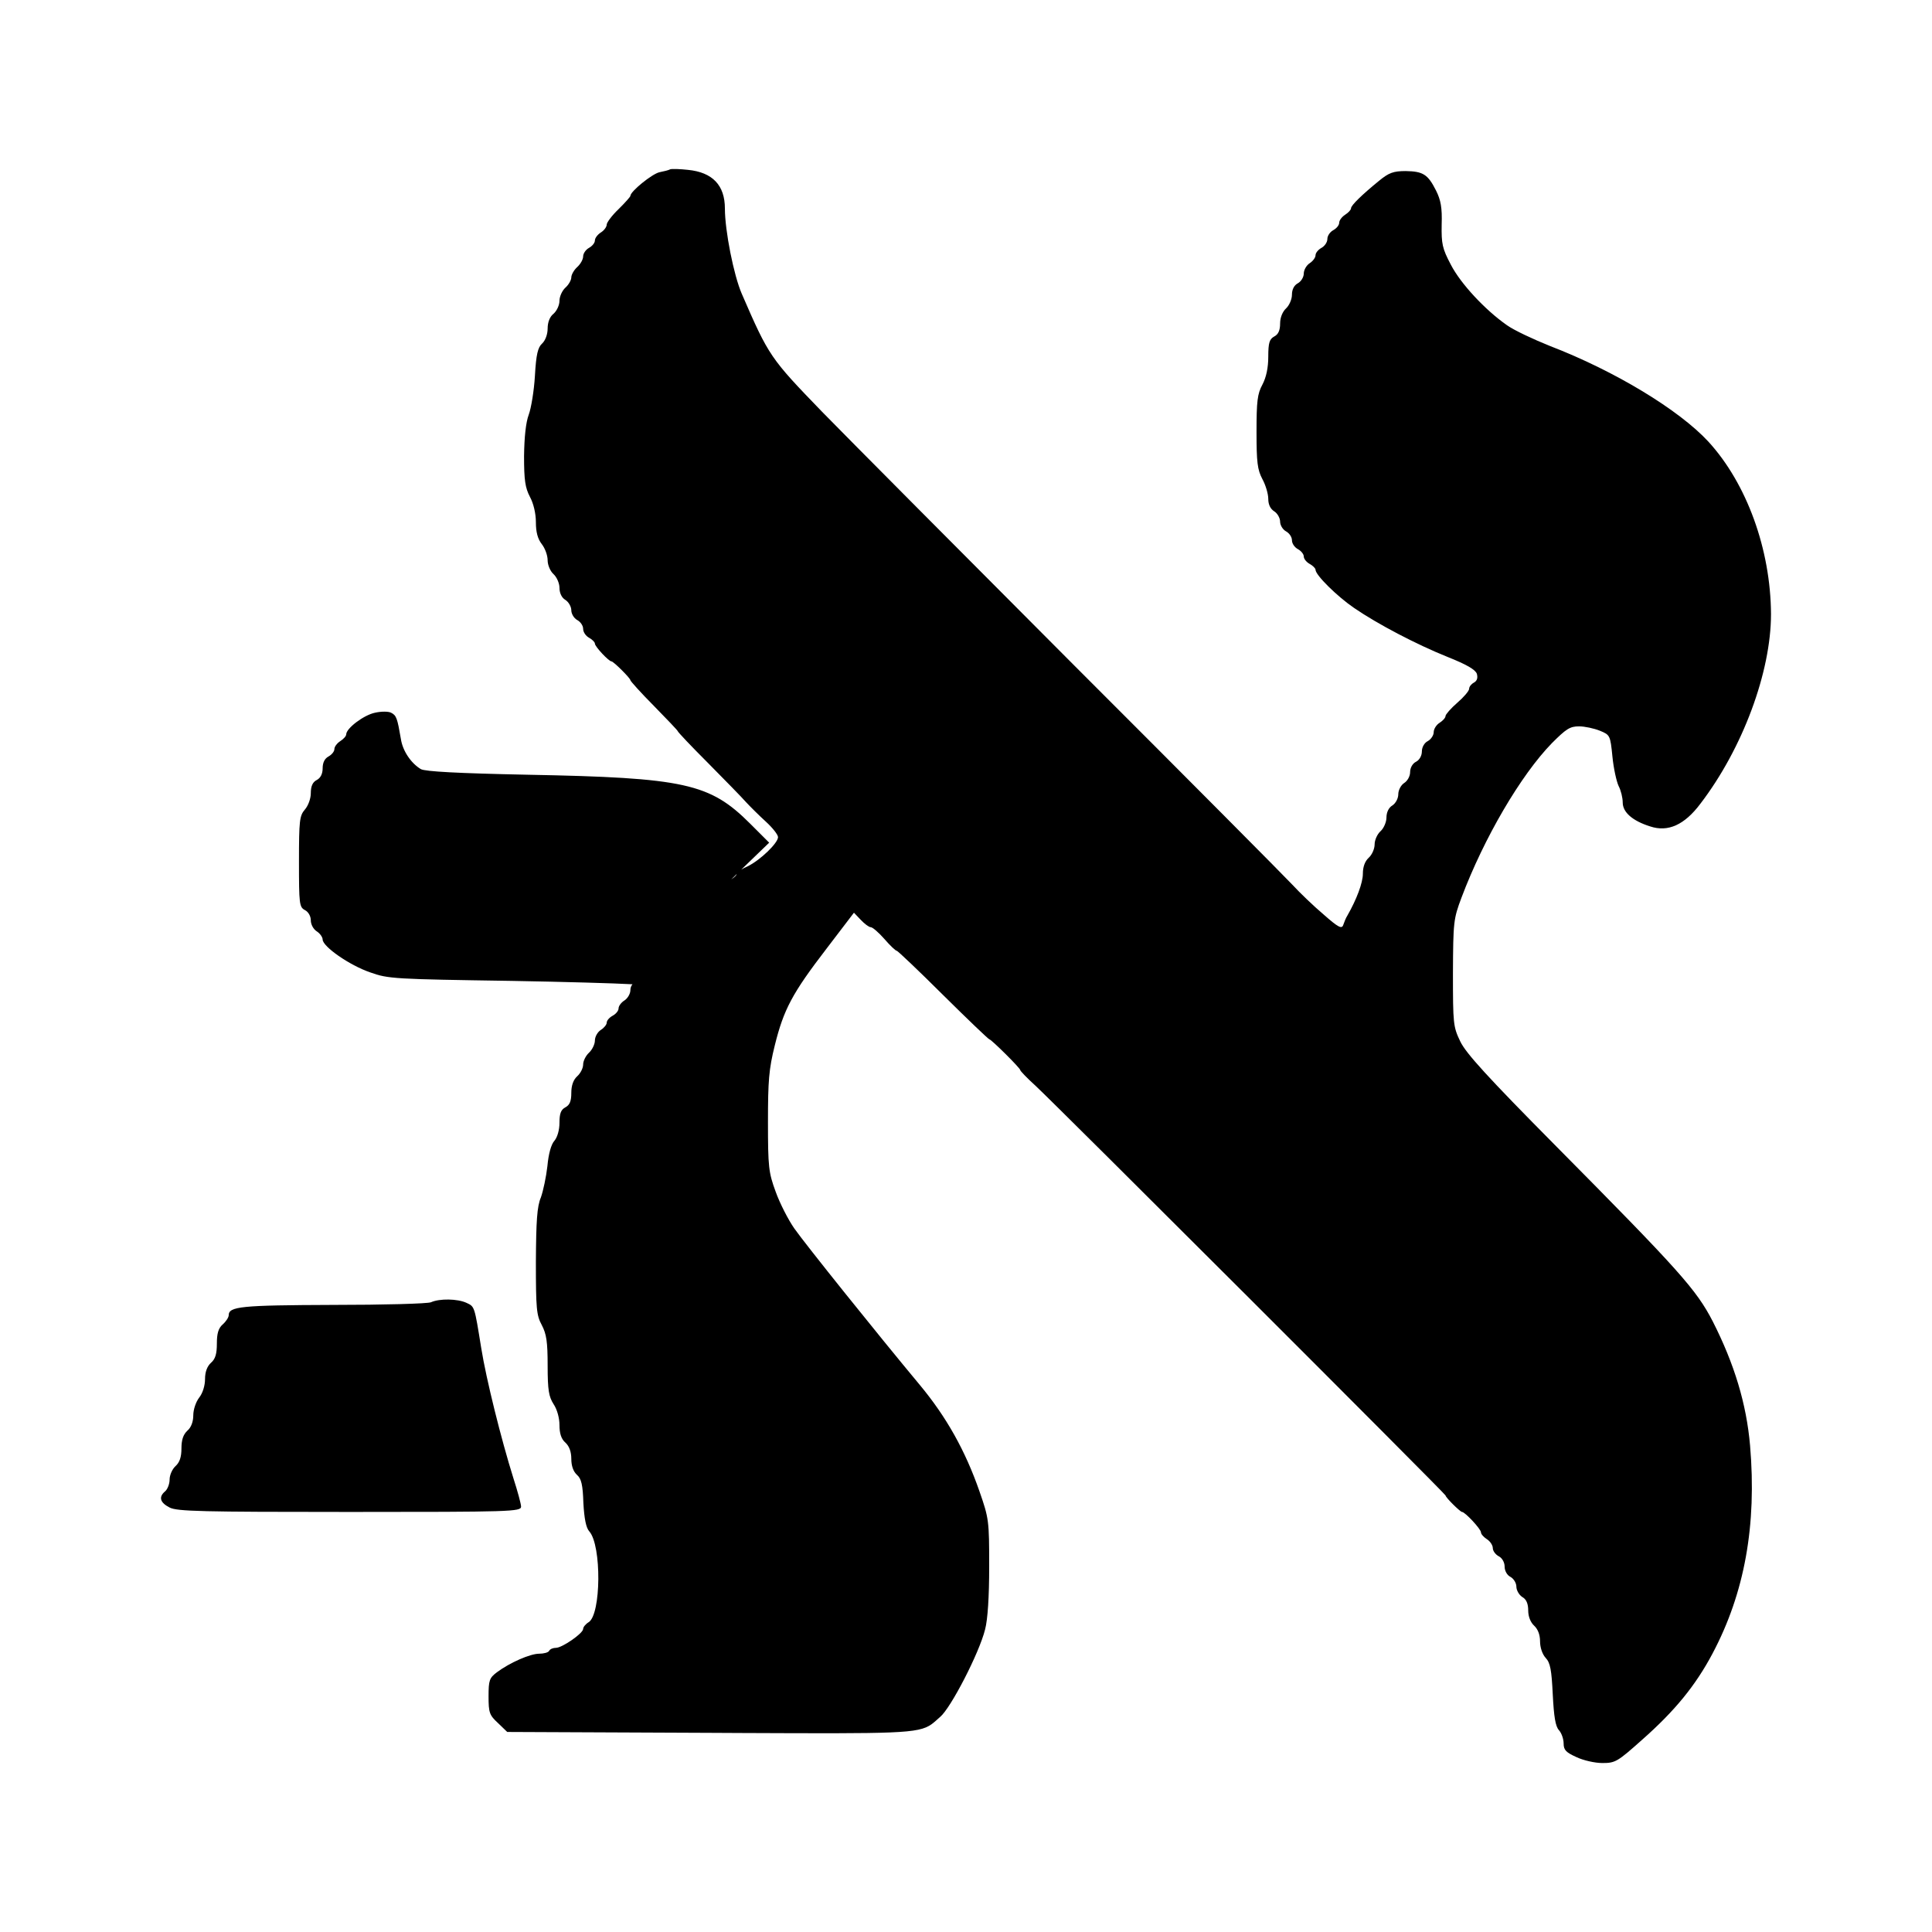
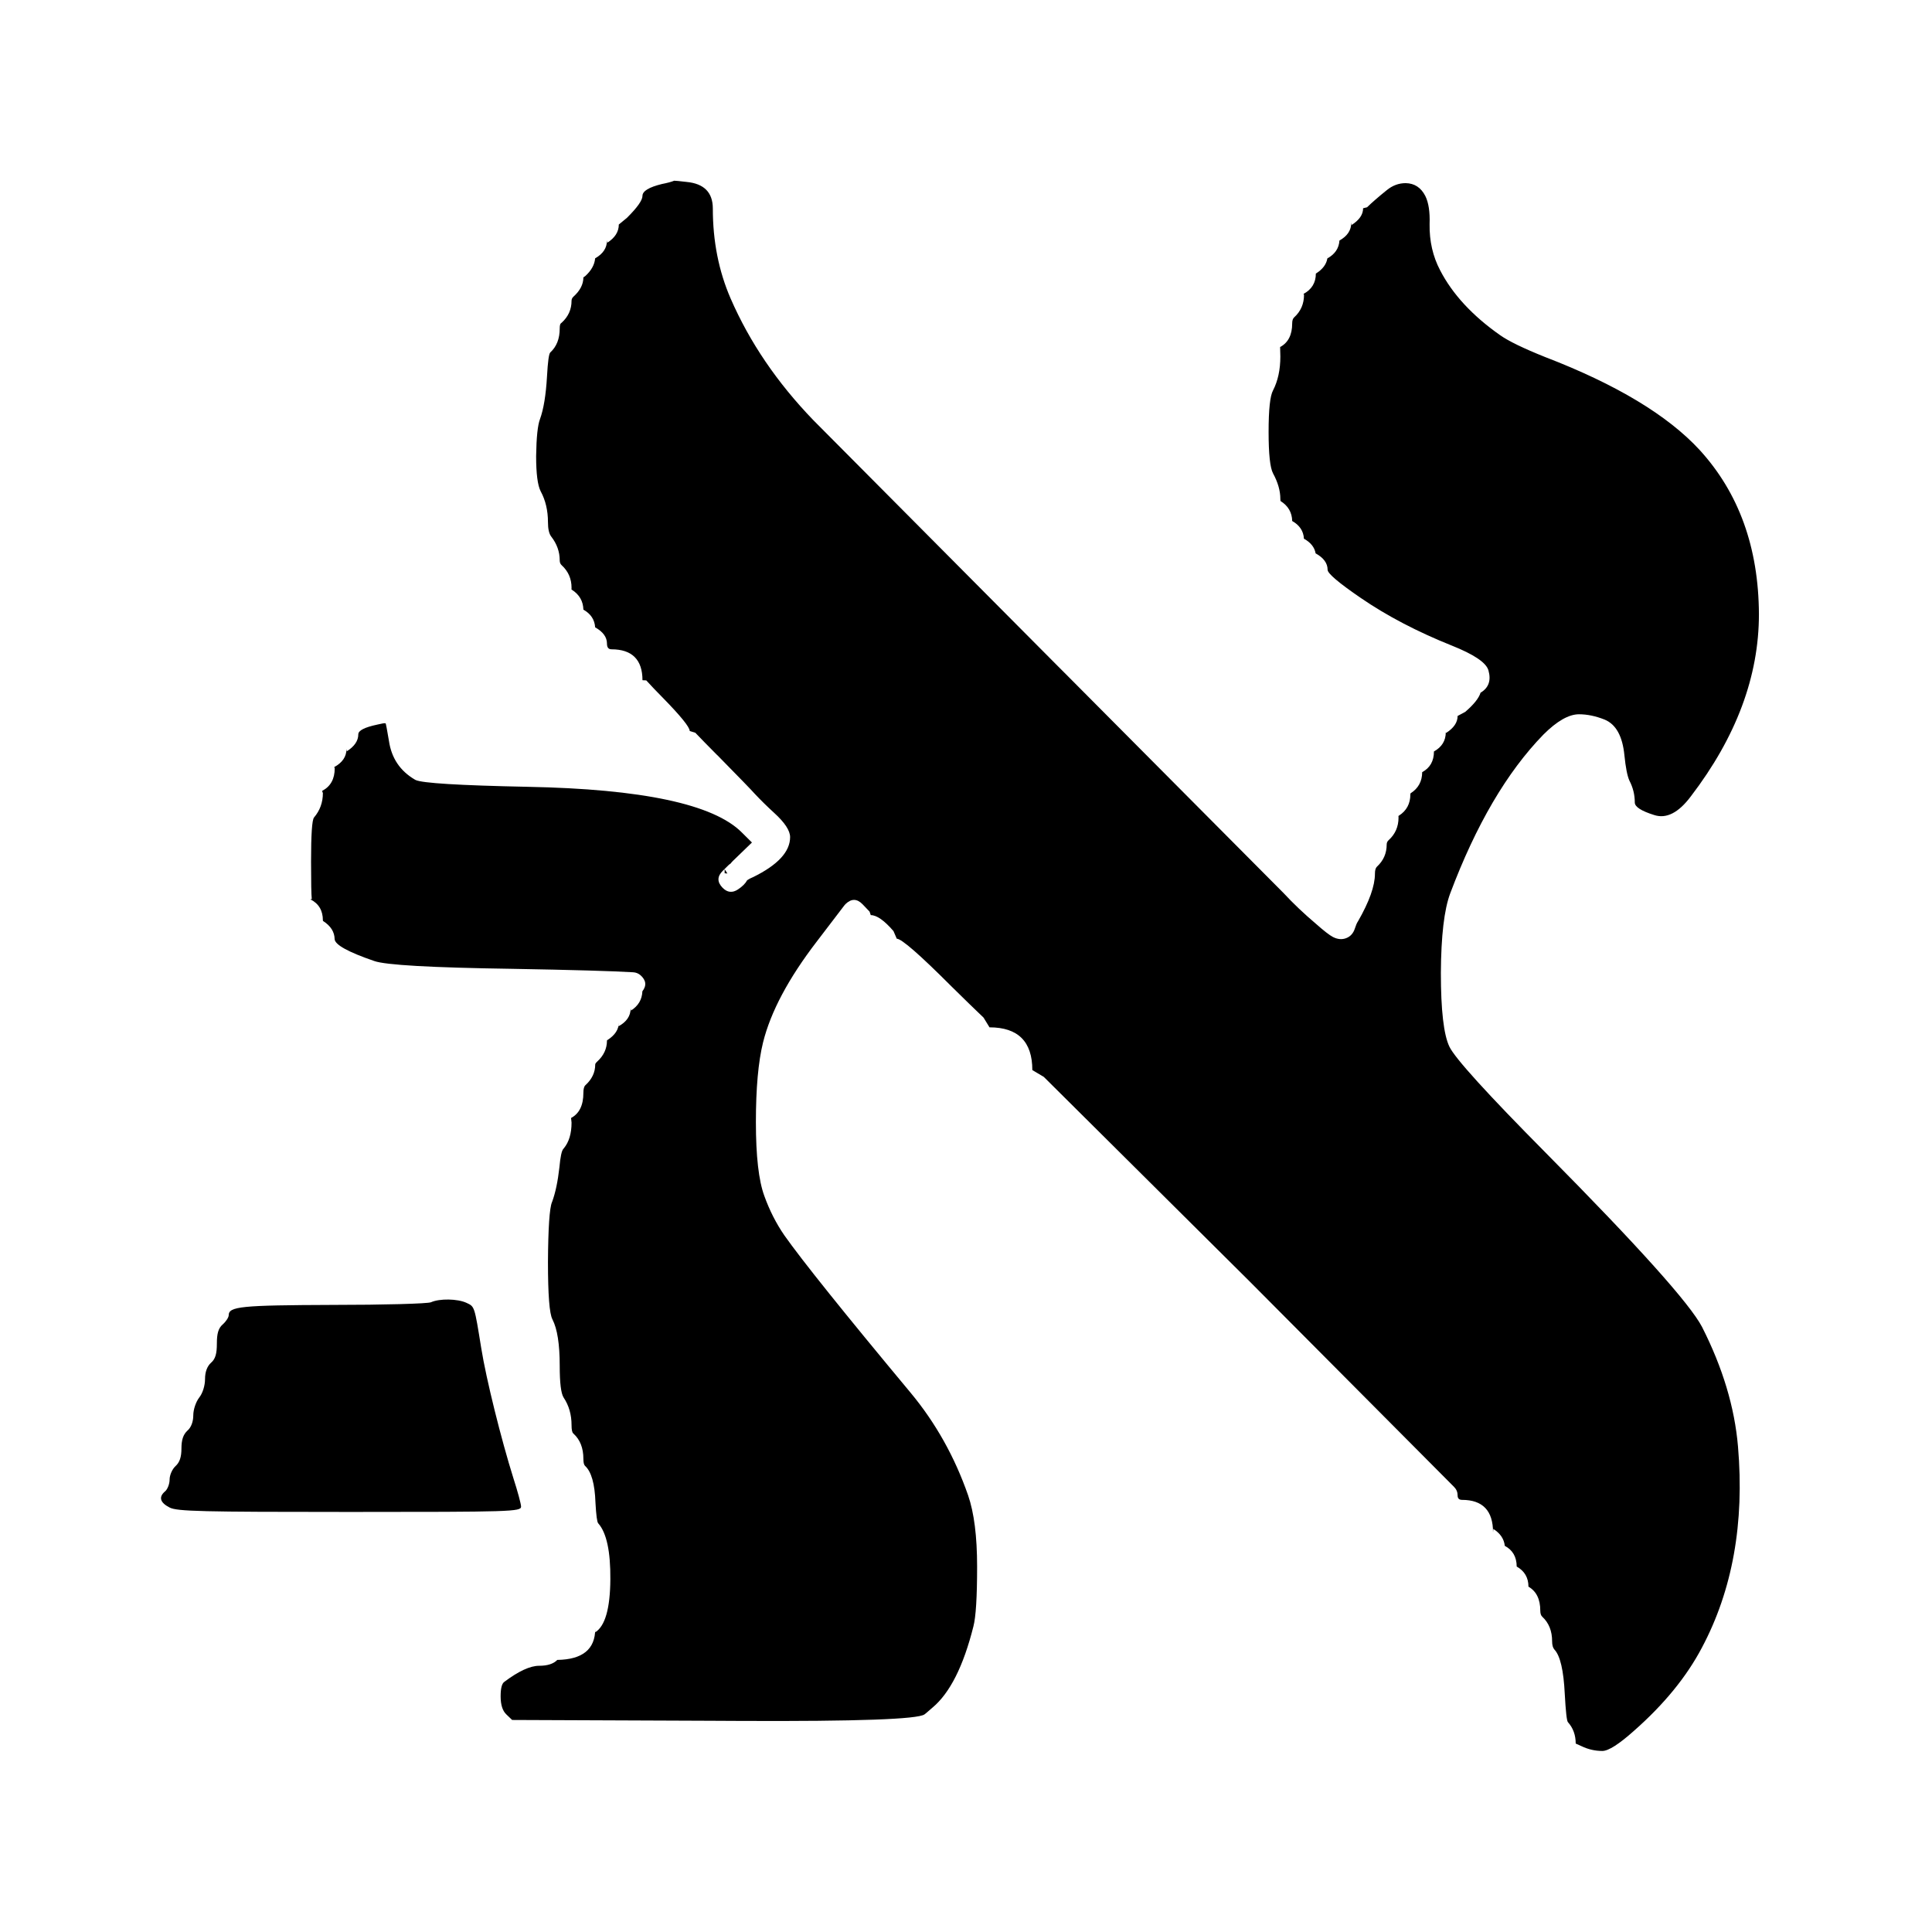
<svg xmlns="http://www.w3.org/2000/svg" width="24" height="24" viewBox="0 0 24 24">
-   <path d="M8.326 2.103C8.348 2.096 8.447 2.099 8.546 2.11C8.851 2.14 9.005 2.301 9.005 2.591C9.005 2.866 9.115 3.42 9.214 3.648C9.551 4.426 9.57 4.451 10.212 5.115C10.546 5.457 11.962 6.88 13.352 8.274C14.747 9.668 15.961 10.89 16.053 10.989C16.144 11.088 16.32 11.257 16.442 11.36C16.629 11.525 16.669 11.543 16.687 11.488C16.698 11.455 16.72 11.4 16.739 11.371C16.852 11.173 16.93 10.967 16.93 10.854C16.93 10.769 16.955 10.699 17.003 10.655C17.043 10.619 17.076 10.545 17.076 10.49C17.076 10.435 17.109 10.362 17.15 10.325C17.19 10.289 17.223 10.211 17.223 10.156C17.223 10.09 17.252 10.032 17.296 10.006C17.337 9.98 17.37 9.918 17.37 9.867C17.37 9.815 17.403 9.753 17.443 9.727C17.484 9.701 17.517 9.643 17.517 9.591C17.517 9.54 17.546 9.485 17.59 9.463C17.634 9.441 17.663 9.386 17.663 9.335C17.663 9.283 17.693 9.228 17.737 9.206C17.777 9.184 17.81 9.133 17.81 9.096C17.81 9.056 17.843 9.004 17.883 8.979C17.924 8.953 17.957 8.916 17.957 8.894C17.957 8.876 18.023 8.799 18.104 8.729C18.184 8.66 18.25 8.582 18.25 8.557C18.25 8.531 18.276 8.498 18.309 8.48C18.349 8.458 18.36 8.421 18.346 8.37C18.327 8.318 18.221 8.256 17.983 8.161C17.597 8.006 17.113 7.753 16.819 7.551C16.61 7.408 16.342 7.144 16.342 7.078C16.342 7.06 16.309 7.027 16.269 7.005C16.229 6.983 16.196 6.942 16.196 6.913C16.196 6.884 16.163 6.843 16.122 6.821C16.082 6.799 16.049 6.752 16.049 6.711C16.049 6.671 16.016 6.623 15.976 6.601C15.935 6.579 15.902 6.524 15.902 6.48C15.902 6.436 15.869 6.377 15.829 6.352C15.781 6.322 15.755 6.267 15.755 6.198C15.755 6.135 15.722 6.025 15.682 5.952C15.62 5.834 15.609 5.743 15.609 5.365C15.609 4.983 15.62 4.892 15.682 4.778C15.73 4.686 15.755 4.569 15.755 4.429C15.755 4.257 15.77 4.213 15.829 4.18C15.88 4.154 15.902 4.103 15.902 4.018C15.902 3.945 15.932 3.872 15.976 3.831C16.016 3.794 16.049 3.717 16.049 3.662C16.049 3.596 16.075 3.545 16.122 3.519C16.163 3.497 16.196 3.442 16.196 3.398C16.196 3.354 16.229 3.296 16.269 3.27C16.309 3.244 16.342 3.2 16.342 3.171C16.342 3.141 16.376 3.101 16.416 3.079C16.456 3.057 16.489 3.009 16.489 2.969C16.489 2.929 16.522 2.881 16.563 2.859C16.603 2.837 16.636 2.797 16.636 2.767C16.636 2.738 16.669 2.694 16.709 2.668C16.75 2.642 16.783 2.606 16.783 2.587C16.783 2.551 16.919 2.419 17.131 2.246C17.252 2.147 17.307 2.125 17.462 2.125C17.678 2.129 17.737 2.165 17.839 2.367C17.898 2.485 17.916 2.58 17.909 2.789C17.905 3.028 17.916 3.086 18.023 3.288C18.144 3.523 18.448 3.85 18.72 4.04C18.808 4.103 19.05 4.216 19.252 4.297C20.063 4.609 20.859 5.093 21.222 5.486C21.699 6.007 21.996 6.825 22 7.629C22 8.348 21.648 9.298 21.123 9.984C20.925 10.248 20.72 10.34 20.499 10.266C20.279 10.197 20.158 10.09 20.158 9.969C20.158 9.911 20.136 9.819 20.107 9.764C20.081 9.709 20.044 9.544 20.03 9.397C20.004 9.136 20 9.129 19.876 9.078C19.802 9.048 19.685 9.023 19.615 9.023C19.501 9.023 19.454 9.056 19.278 9.232C18.892 9.628 18.434 10.41 18.155 11.151C18.056 11.415 18.052 11.452 18.049 12.086C18.049 12.717 18.052 12.754 18.14 12.937C18.21 13.084 18.481 13.381 19.314 14.222C20.866 15.788 21.072 16.019 21.277 16.416C21.545 16.944 21.695 17.439 21.74 17.957C21.824 18.947 21.673 19.787 21.274 20.54C21.064 20.936 20.808 21.251 20.4 21.611C20.092 21.886 20.066 21.901 19.905 21.901C19.813 21.901 19.667 21.868 19.582 21.827C19.454 21.769 19.424 21.739 19.424 21.659C19.424 21.604 19.399 21.53 19.366 21.493C19.322 21.446 19.303 21.325 19.289 21.05C19.274 20.745 19.259 20.657 19.201 20.595C19.16 20.551 19.131 20.466 19.131 20.389C19.131 20.308 19.105 20.239 19.058 20.195C19.013 20.154 18.984 20.081 18.984 20.008C18.984 19.923 18.962 19.868 18.911 19.839C18.87 19.813 18.837 19.754 18.837 19.71C18.837 19.666 18.804 19.611 18.764 19.589C18.72 19.567 18.691 19.512 18.691 19.461C18.691 19.409 18.661 19.354 18.617 19.332C18.577 19.31 18.544 19.266 18.544 19.23C18.544 19.197 18.511 19.145 18.47 19.12C18.43 19.094 18.397 19.057 18.397 19.035C18.397 18.995 18.199 18.782 18.162 18.782C18.14 18.782 17.957 18.602 17.957 18.577C17.957 18.558 13.151 13.756 12.864 13.488C12.758 13.392 12.674 13.304 12.674 13.293C12.674 13.268 12.314 12.912 12.292 12.912C12.281 12.912 12.02 12.662 11.716 12.361C11.411 12.057 11.151 11.811 11.14 11.811C11.125 11.811 11.056 11.745 10.986 11.664C10.916 11.584 10.839 11.518 10.817 11.518C10.795 11.518 10.74 11.477 10.692 11.426L10.608 11.338L10.267 11.785C9.841 12.339 9.735 12.541 9.625 12.985C9.551 13.282 9.54 13.425 9.54 13.939C9.54 14.497 9.548 14.566 9.636 14.805C9.687 14.948 9.793 15.154 9.867 15.26C10.006 15.458 10.898 16.57 11.426 17.204C11.756 17.601 11.991 18.019 12.167 18.525C12.285 18.863 12.288 18.892 12.288 19.461C12.288 19.835 12.27 20.118 12.237 20.242C12.164 20.536 11.811 21.218 11.679 21.328C11.637 21.365 11.606 21.395 11.571 21.42C11.405 21.537 11.154 21.536 9.22 21.528C9.096 21.528 8.966 21.527 8.829 21.526L6.301 21.515L6.187 21.405C6.08 21.306 6.069 21.277 6.069 21.072C6.069 20.873 6.08 20.844 6.172 20.774C6.334 20.653 6.587 20.543 6.697 20.543C6.752 20.543 6.811 20.529 6.822 20.507C6.833 20.484 6.873 20.47 6.906 20.47C6.983 20.47 7.244 20.29 7.244 20.235C7.244 20.213 7.273 20.176 7.313 20.151C7.467 20.055 7.475 19.2 7.321 19.024C7.28 18.98 7.258 18.866 7.247 18.672C7.24 18.445 7.222 18.368 7.166 18.32C7.122 18.279 7.097 18.21 7.097 18.122C7.097 18.034 7.071 17.964 7.023 17.92C6.972 17.876 6.95 17.806 6.95 17.703C6.95 17.615 6.921 17.509 6.877 17.443C6.818 17.351 6.803 17.27 6.803 16.966C6.803 16.669 6.789 16.573 6.73 16.46C6.664 16.339 6.657 16.254 6.657 15.675C6.66 15.168 6.671 14.988 6.719 14.875C6.748 14.794 6.785 14.618 6.8 14.486C6.814 14.332 6.847 14.214 6.888 14.17C6.924 14.126 6.95 14.038 6.95 13.946C6.95 13.833 6.968 13.785 7.023 13.756C7.078 13.726 7.097 13.679 7.097 13.576C7.097 13.484 7.122 13.414 7.17 13.37C7.211 13.334 7.244 13.268 7.244 13.224C7.244 13.18 7.277 13.114 7.317 13.077C7.357 13.04 7.39 12.971 7.39 12.926C7.39 12.879 7.423 12.82 7.464 12.794C7.504 12.769 7.537 12.728 7.537 12.703C7.537 12.677 7.57 12.64 7.61 12.618C7.651 12.596 7.684 12.556 7.684 12.527C7.684 12.497 7.717 12.453 7.757 12.428C7.798 12.402 7.831 12.343 7.831 12.299C7.831 12.272 7.84 12.247 7.857 12.227C7.627 12.214 7.029 12.197 6.356 12.185C4.899 12.163 4.822 12.16 4.598 12.079C4.341 11.991 4.011 11.76 4.008 11.672C4.008 11.642 3.975 11.595 3.934 11.569C3.894 11.543 3.861 11.485 3.861 11.433C3.861 11.382 3.831 11.327 3.787 11.305C3.718 11.268 3.714 11.228 3.714 10.703C3.714 10.193 3.721 10.134 3.787 10.057C3.828 10.01 3.861 9.922 3.861 9.852C3.861 9.768 3.883 9.716 3.934 9.69C3.982 9.665 4.008 9.613 4.008 9.544C4.008 9.474 4.033 9.423 4.081 9.397C4.121 9.375 4.154 9.335 4.154 9.305C4.154 9.276 4.187 9.232 4.228 9.206C4.268 9.18 4.301 9.144 4.301 9.122C4.301 9.048 4.518 8.883 4.657 8.854C4.734 8.836 4.826 8.836 4.859 8.854C4.925 8.887 4.936 8.924 4.98 9.18C5.002 9.327 5.105 9.481 5.229 9.555C5.288 9.584 5.67 9.606 6.557 9.624C8.509 9.661 8.818 9.731 9.32 10.233L9.555 10.468L9.208 10.803C9.23 10.789 9.257 10.775 9.287 10.762C9.445 10.685 9.665 10.472 9.665 10.399C9.665 10.369 9.595 10.281 9.515 10.208C9.43 10.131 9.32 10.021 9.265 9.962C9.214 9.903 9.001 9.687 8.795 9.478C8.586 9.269 8.418 9.092 8.418 9.081C8.418 9.074 8.286 8.935 8.124 8.77C7.963 8.608 7.831 8.461 7.831 8.45C7.831 8.425 7.621 8.216 7.596 8.216C7.563 8.216 7.39 8.032 7.39 7.995C7.39 7.977 7.357 7.944 7.317 7.922C7.277 7.9 7.244 7.852 7.244 7.812C7.244 7.772 7.211 7.724 7.17 7.702C7.13 7.68 7.097 7.625 7.097 7.581C7.097 7.537 7.064 7.478 7.023 7.452C6.979 7.427 6.95 7.368 6.95 7.302C6.95 7.247 6.917 7.17 6.877 7.133C6.836 7.097 6.803 7.019 6.803 6.961C6.803 6.898 6.77 6.81 6.73 6.759C6.679 6.693 6.657 6.609 6.657 6.487C6.657 6.377 6.627 6.253 6.583 6.172C6.524 6.058 6.51 5.967 6.51 5.666C6.513 5.431 6.532 5.247 6.568 5.152C6.598 5.071 6.634 4.855 6.645 4.668C6.66 4.4 6.682 4.315 6.734 4.268C6.774 4.231 6.803 4.154 6.803 4.081C6.803 4.004 6.829 3.934 6.877 3.897C6.917 3.861 6.95 3.791 6.95 3.736C6.95 3.684 6.983 3.611 7.023 3.574C7.064 3.538 7.097 3.479 7.097 3.446C7.097 3.413 7.13 3.354 7.17 3.318C7.211 3.281 7.244 3.222 7.244 3.185C7.244 3.149 7.277 3.101 7.317 3.079C7.357 3.057 7.39 3.017 7.39 2.987C7.39 2.958 7.423 2.914 7.464 2.888C7.504 2.863 7.537 2.819 7.537 2.789C7.537 2.764 7.603 2.675 7.684 2.598C7.765 2.518 7.831 2.444 7.831 2.433C7.831 2.378 8.098 2.162 8.19 2.14C8.245 2.129 8.308 2.114 8.326 2.103ZM5.354 16.177C5.46 16.129 5.684 16.133 5.794 16.184C5.897 16.232 5.893 16.221 5.978 16.746C6.04 17.135 6.227 17.883 6.378 18.364C6.429 18.522 6.473 18.683 6.473 18.716C6.473 18.778 6.348 18.782 4.345 18.782C2.507 18.782 2.199 18.775 2.107 18.727C1.986 18.665 1.968 18.595 2.052 18.525C2.081 18.5 2.107 18.434 2.107 18.379C2.107 18.323 2.14 18.25 2.18 18.213C2.232 18.166 2.254 18.1 2.254 17.993C2.254 17.887 2.276 17.821 2.327 17.773C2.375 17.733 2.401 17.659 2.401 17.582C2.401 17.509 2.434 17.414 2.474 17.362C2.518 17.307 2.547 17.212 2.547 17.131C2.547 17.043 2.573 16.973 2.621 16.929C2.676 16.882 2.694 16.816 2.694 16.691C2.694 16.566 2.712 16.5 2.767 16.452C2.808 16.416 2.841 16.364 2.841 16.339C2.841 16.229 2.995 16.214 4.132 16.21C4.763 16.21 5.314 16.195 5.354 16.177ZM9.151 10.858 9.133 10.876C9.116 10.892 9.1 10.908 9.084 10.924C9.124 10.898 9.15 10.871 9.151 10.858Z" />
+   <path d="M9.047 10.75 8.979 10.817Q8.872 10.922 8.977 11.029Q9.064 11.117 9.167 11.049Q9.25 10.994 9.282 10.934Q9.285 10.932 9.289 10.93Q9.314 10.913 9.346 10.9Q9.35 10.898 9.353 10.897Q9.815 10.671 9.815 10.399Q9.815 10.278 9.616 10.097Q9.489 9.981 9.376 9.861Q9.318 9.795 8.915 9.385L8.902 9.373Q8.743 9.213 8.637 9.102L8.568 9.081Q8.568 9.009 8.231 8.665Q8.117 8.55 8.028 8.452L7.981 8.45Q7.981 8.258 7.884 8.162Q7.788 8.066 7.596 8.066Q7.54 8.066 7.54 7.995Q7.54 7.875 7.393 7.793Q7.384 7.65 7.247 7.573Q7.243 7.415 7.104 7.326Q7.101 7.324 7.099 7.323L7.1 7.302Q7.1 7.134 6.978 7.022Q6.953 7 6.953 6.961Q6.953 6.801 6.848 6.666Q6.807 6.613 6.807 6.487Q6.807 6.269 6.716 6.102Q6.66 5.992 6.66 5.666Q6.665 5.318 6.708 5.206Q6.775 5.023 6.795 4.677Q6.81 4.401 6.836 4.378Q6.953 4.271 6.953 4.081Q6.953 4.028 6.968 4.016Q6.973 4.012 6.978 4.008Q7.1 3.897 7.1 3.736Q7.1 3.707 7.124 3.685Q7.247 3.574 7.247 3.446L7.271 3.429Q7.383 3.327 7.393 3.209Q7.54 3.126 7.54 2.987L7.544 3.015Q7.687 2.924 7.687 2.789L7.787 2.707Q7.789 2.706 7.79 2.704Q7.981 2.514 7.981 2.433Q7.981 2.345 8.222 2.286Q8.324 2.266 8.375 2.245Q8.392 2.244 8.529 2.26Q8.855 2.291 8.855 2.591Q8.855 3.199 9.076 3.708Q9.43 4.522 10.104 5.22L13.142 8.276L13.246 8.38L15.944 11.093Q16.125 11.288 16.345 11.474Q16.495 11.607 16.559 11.64Q16.644 11.683 16.72 11.655Q16.8 11.626 16.83 11.536Q16.849 11.477 16.866 11.45Q16.867 11.448 16.869 11.446Q17.08 11.079 17.08 10.854Q17.08 10.789 17.105 10.766Q17.226 10.655 17.226 10.49Q17.226 10.458 17.251 10.436Q17.373 10.325 17.373 10.156L17.372 10.136Q17.375 10.134 17.377 10.133Q17.52 10.042 17.52 9.867Q17.52 9.856 17.524 9.854Q17.666 9.763 17.667 9.592Q17.813 9.513 17.813 9.335Q17.96 9.253 17.96 9.096L17.964 9.105Q18.107 9.014 18.107 8.894L18.202 8.843Q18.361 8.706 18.392 8.605Q18.543 8.515 18.49 8.328Q18.489 8.324 18.487 8.319Q18.438 8.181 18.038 8.021Q17.391 7.762 16.904 7.428Q16.492 7.146 16.492 7.078Q16.492 6.956 16.343 6.874Q16.324 6.762 16.198 6.692Q16.19 6.55 16.052 6.472Q16.049 6.314 15.909 6.225Q15.905 6.223 15.905 6.198Q15.905 6.047 15.814 5.88Q15.759 5.776 15.759 5.365Q15.759 4.95 15.814 4.85Q15.905 4.673 15.905 4.429L15.902 4.311Q16.052 4.231 16.052 4.018Q16.052 3.964 16.077 3.942Q16.199 3.831 16.199 3.662L16.193 3.651Q16.346 3.568 16.346 3.398L16.35 3.396Q16.471 3.319 16.489 3.21Q16.63 3.132 16.639 2.988Q16.786 2.906 16.786 2.767L16.79 2.795Q16.933 2.704 16.933 2.587L16.982 2.575Q17.071 2.488 17.226 2.363Q17.333 2.275 17.462 2.275Q17.626 2.278 17.706 2.435Q17.767 2.558 17.759 2.784Q17.754 3.1 17.89 3.358Q18.119 3.801 18.634 4.163Q18.791 4.274 19.196 4.436Q20.517 4.944 21.112 5.588Q21.844 6.388 21.85 7.629Q21.85 8.787 21.004 9.893Q20.774 10.2 20.547 10.124Q20.308 10.049 20.308 9.969Q20.308 9.825 20.241 9.697Q20.202 9.61 20.179 9.382Q20.144 9.026 19.933 8.939Q19.767 8.873 19.615 8.873Q19.425 8.873 19.172 9.126Q18.495 9.822 18.015 11.098Q17.903 11.397 17.899 12.085Q17.899 12.781 18.005 13.002Q18.107 13.216 19.208 14.327Q20.923 16.059 21.144 16.485Q21.528 17.242 21.59 17.969Q21.712 19.396 21.141 20.469Q20.857 21.008 20.301 21.498Q20.018 21.751 19.905 21.751Q19.77 21.751 19.647 21.692Q19.574 21.659 19.574 21.659Q19.574 21.501 19.477 21.393Q19.456 21.37 19.438 21.042Q19.417 20.606 19.31 20.492Q19.281 20.46 19.281 20.389Q19.281 20.197 19.159 20.084Q19.134 20.061 19.134 20.008Q19.134 19.795 18.987 19.71Q18.987 19.543 18.841 19.46Q18.84 19.281 18.693 19.203Q18.68 19.075 18.551 18.993L18.547 19.035Q18.547 18.632 18.162 18.632Q18.107 18.632 18.107 18.577Q18.107 18.515 18.063 18.471L15.518 15.913L12.97 13.381Q12.967 13.379 12.964 13.376L12.824 13.293Q12.824 12.762 12.292 12.762L12.218 12.641Q12.052 12.483 11.821 12.255Q11.228 11.661 11.14 11.661L11.099 11.566Q10.928 11.368 10.817 11.368L10.802 11.324L10.716 11.234Q10.612 11.126 10.504 11.23Q10.496 11.238 10.489 11.247L10.147 11.695Q9.62 12.381 9.479 12.949Q9.39 13.309 9.39 13.939Q9.39 14.573 9.495 14.857Q9.591 15.124 9.743 15.345Q10.072 15.812 11.311 17.3Q11.777 17.86 12.026 18.575Q12.138 18.899 12.138 19.461Q12.138 20.029 12.092 20.204Q11.907 20.943 11.583 21.213Q11.568 21.226 11.545 21.246Q11.502 21.284 11.484 21.297Q11.357 21.387 9.22 21.378L8.829 21.376L6.362 21.366L6.291 21.298Q6.219 21.231 6.219 21.072Q6.219 20.927 6.263 20.894Q6.53 20.693 6.697 20.693Q6.853 20.693 6.923 20.62Q7.394 20.613 7.394 20.235L7.394 20.277Q7.578 20.163 7.582 19.619Q7.586 19.1 7.433 18.925Q7.432 18.924 7.431 18.923Q7.41 18.9 7.397 18.665Q7.385 18.315 7.267 18.209Q7.247 18.189 7.247 18.122Q7.247 17.922 7.125 17.81Q7.123 17.808 7.121 17.806Q7.1 17.788 7.1 17.703Q7.1 17.508 7.001 17.36Q6.953 17.284 6.953 16.966Q6.953 16.565 6.863 16.391Q6.862 16.389 6.862 16.388Q6.807 16.287 6.807 15.675Q6.811 15.043 6.857 14.933Q6.859 14.929 6.86 14.926Q6.92 14.761 6.949 14.502Q6.967 14.305 6.998 14.272Q7.001 14.269 7.003 14.266Q7.1 14.15 7.1 13.946L7.094 13.888Q7.247 13.807 7.247 13.576Q7.247 13.504 7.272 13.481Q7.394 13.37 7.394 13.224Q7.394 13.21 7.418 13.188Q7.54 13.077 7.54 12.926Q7.54 12.923 7.544 12.921Q7.687 12.83 7.687 12.703Q7.687 12.747 7.682 12.75Q7.834 12.667 7.834 12.527L7.838 12.554Q7.974 12.467 7.98 12.314Q8.062 12.208 7.956 12.114Q7.917 12.081 7.866 12.078Q7.487 12.055 6.358 12.035Q4.857 12.013 4.649 11.938Q4.165 11.772 4.157 11.667Q4.155 11.532 4.015 11.442Q4.011 11.44 4.011 11.433Q4.011 11.249 3.854 11.171L3.873 11.169Q3.864 11.09 3.864 10.703Q3.864 10.198 3.901 10.155Q4.011 10.026 4.011 9.852L4.001 9.825Q4.003 9.824 4.005 9.823Q4.158 9.741 4.158 9.544L4.152 9.529Q4.304 9.446 4.304 9.305L4.308 9.333Q4.451 9.242 4.451 9.122Q4.451 9.051 4.688 9.001Q4.69 9 4.692 9Q4.776 8.98 4.786 8.985Q4.789 8.987 4.792 8.988Q4.795 8.99 4.832 9.206Q4.879 9.523 5.153 9.684Q5.158 9.687 5.162 9.689Q5.281 9.748 6.554 9.774Q8.689 9.815 9.214 10.34L9.341 10.466L9.104 10.695Q9.087 10.712 9.075 10.728Q9.06 10.737 9.047 10.75ZM5.354 16.177C5.46 16.129 5.684 16.133 5.794 16.184C5.897 16.232 5.893 16.221 5.978 16.746C6.04 17.135 6.227 17.883 6.378 18.364C6.429 18.522 6.473 18.683 6.473 18.716C6.473 18.778 6.348 18.782 4.345 18.782C2.507 18.782 2.199 18.775 2.107 18.727C1.986 18.665 1.968 18.595 2.052 18.525C2.081 18.5 2.107 18.434 2.107 18.379C2.107 18.323 2.14 18.25 2.18 18.213C2.232 18.166 2.254 18.1 2.254 17.993C2.254 17.887 2.276 17.821 2.327 17.773C2.375 17.733 2.401 17.659 2.401 17.582C2.401 17.509 2.434 17.414 2.474 17.362C2.518 17.307 2.547 17.212 2.547 17.131C2.547 17.043 2.573 16.973 2.621 16.929C2.676 16.882 2.694 16.816 2.694 16.691C2.694 16.566 2.712 16.5 2.767 16.452C2.808 16.416 2.841 16.364 2.841 16.339C2.841 16.229 2.995 16.214 4.132 16.21C4.763 16.21 5.314 16.195 5.354 16.177ZM9.036 10.851 9.002 10.848 9.002 10.798ZM16.49 3.208Q16.492 3.19 16.492 3.171Q16.492 3.199 16.49 3.208ZM16.343 6.877Q16.346 6.885 16.346 6.913Q16.346 6.894 16.343 6.877ZM18.396 8.59Q18.4 8.573 18.4 8.557Q18.4 8.577 18.396 8.59ZM17.81 9.337Q17.808 9.338 17.804 9.34Q17.806 9.339 17.809 9.338Q17.809 9.337 17.81 9.337Z" />
</svg>
